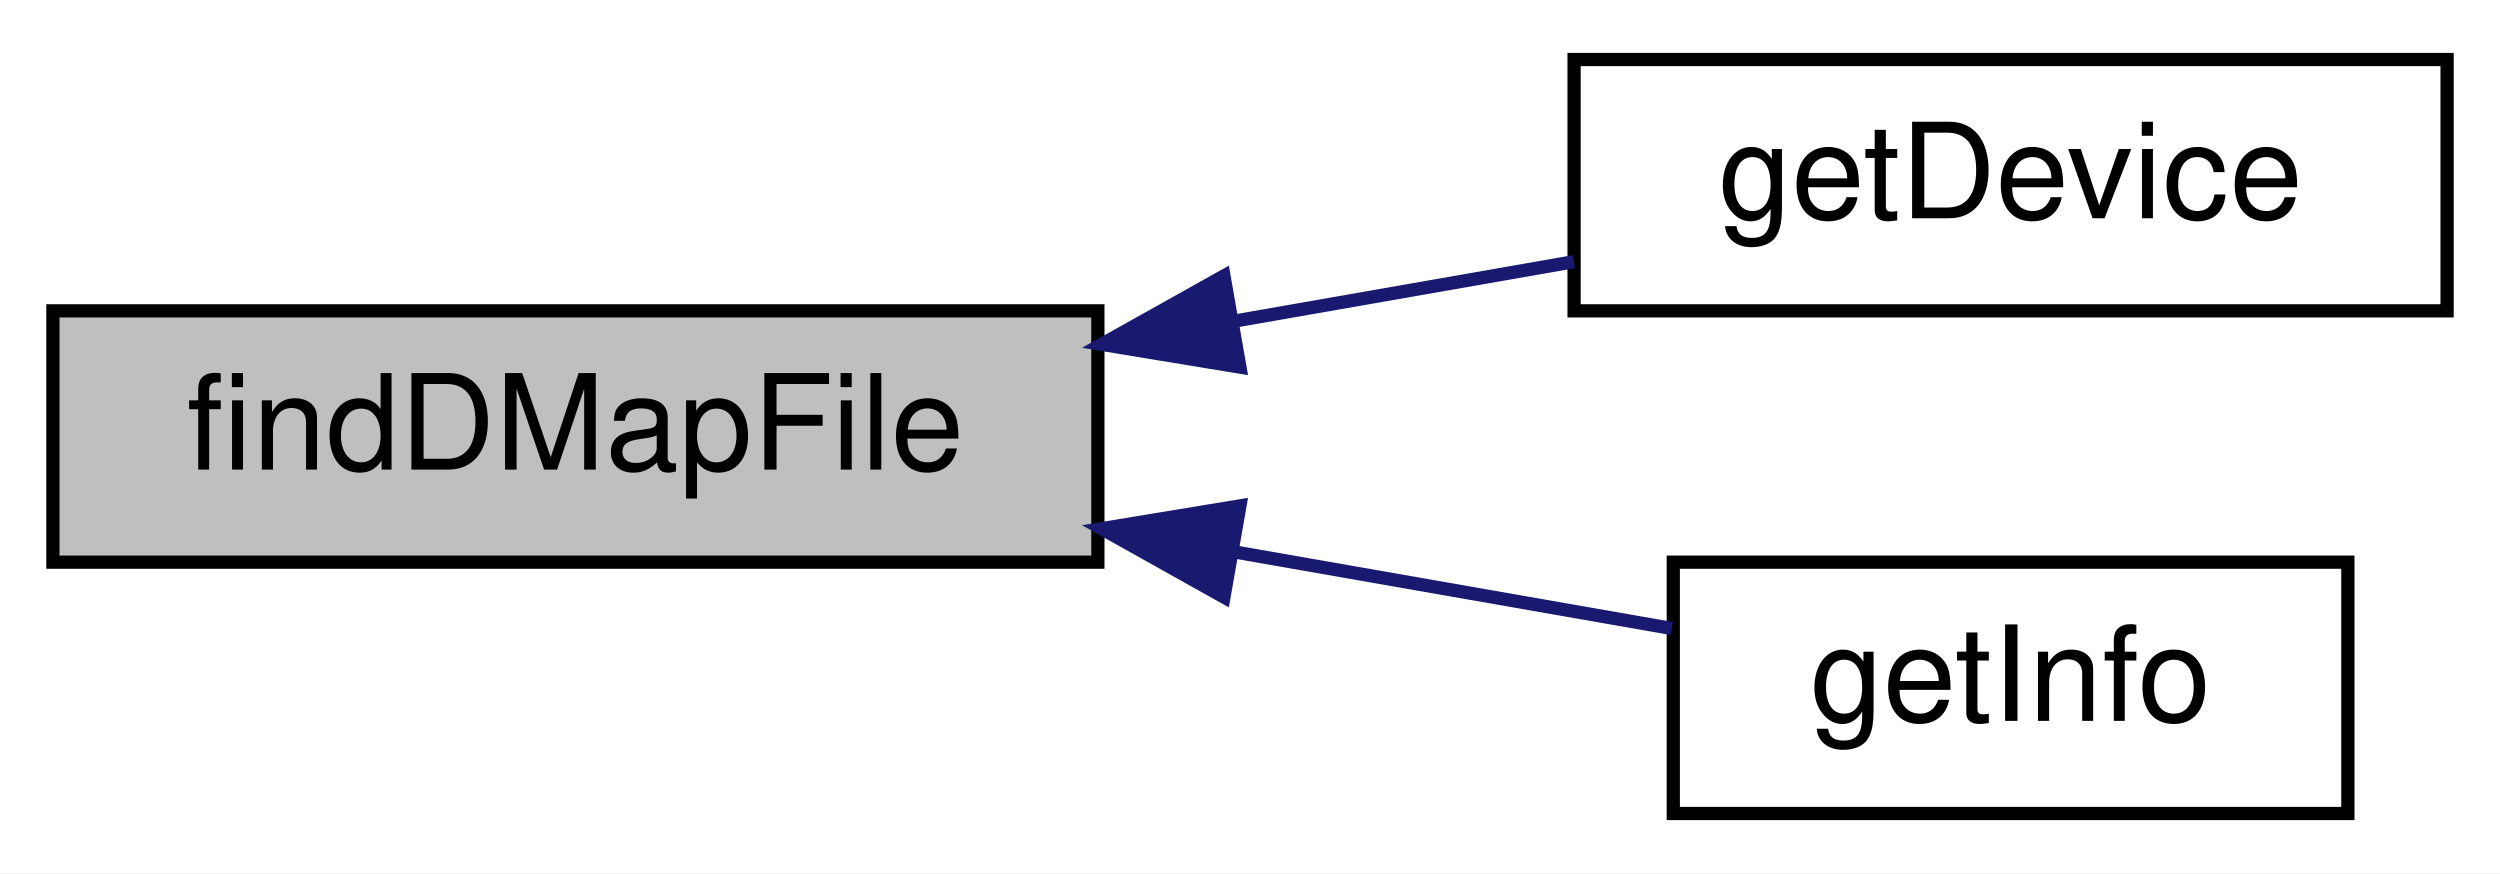
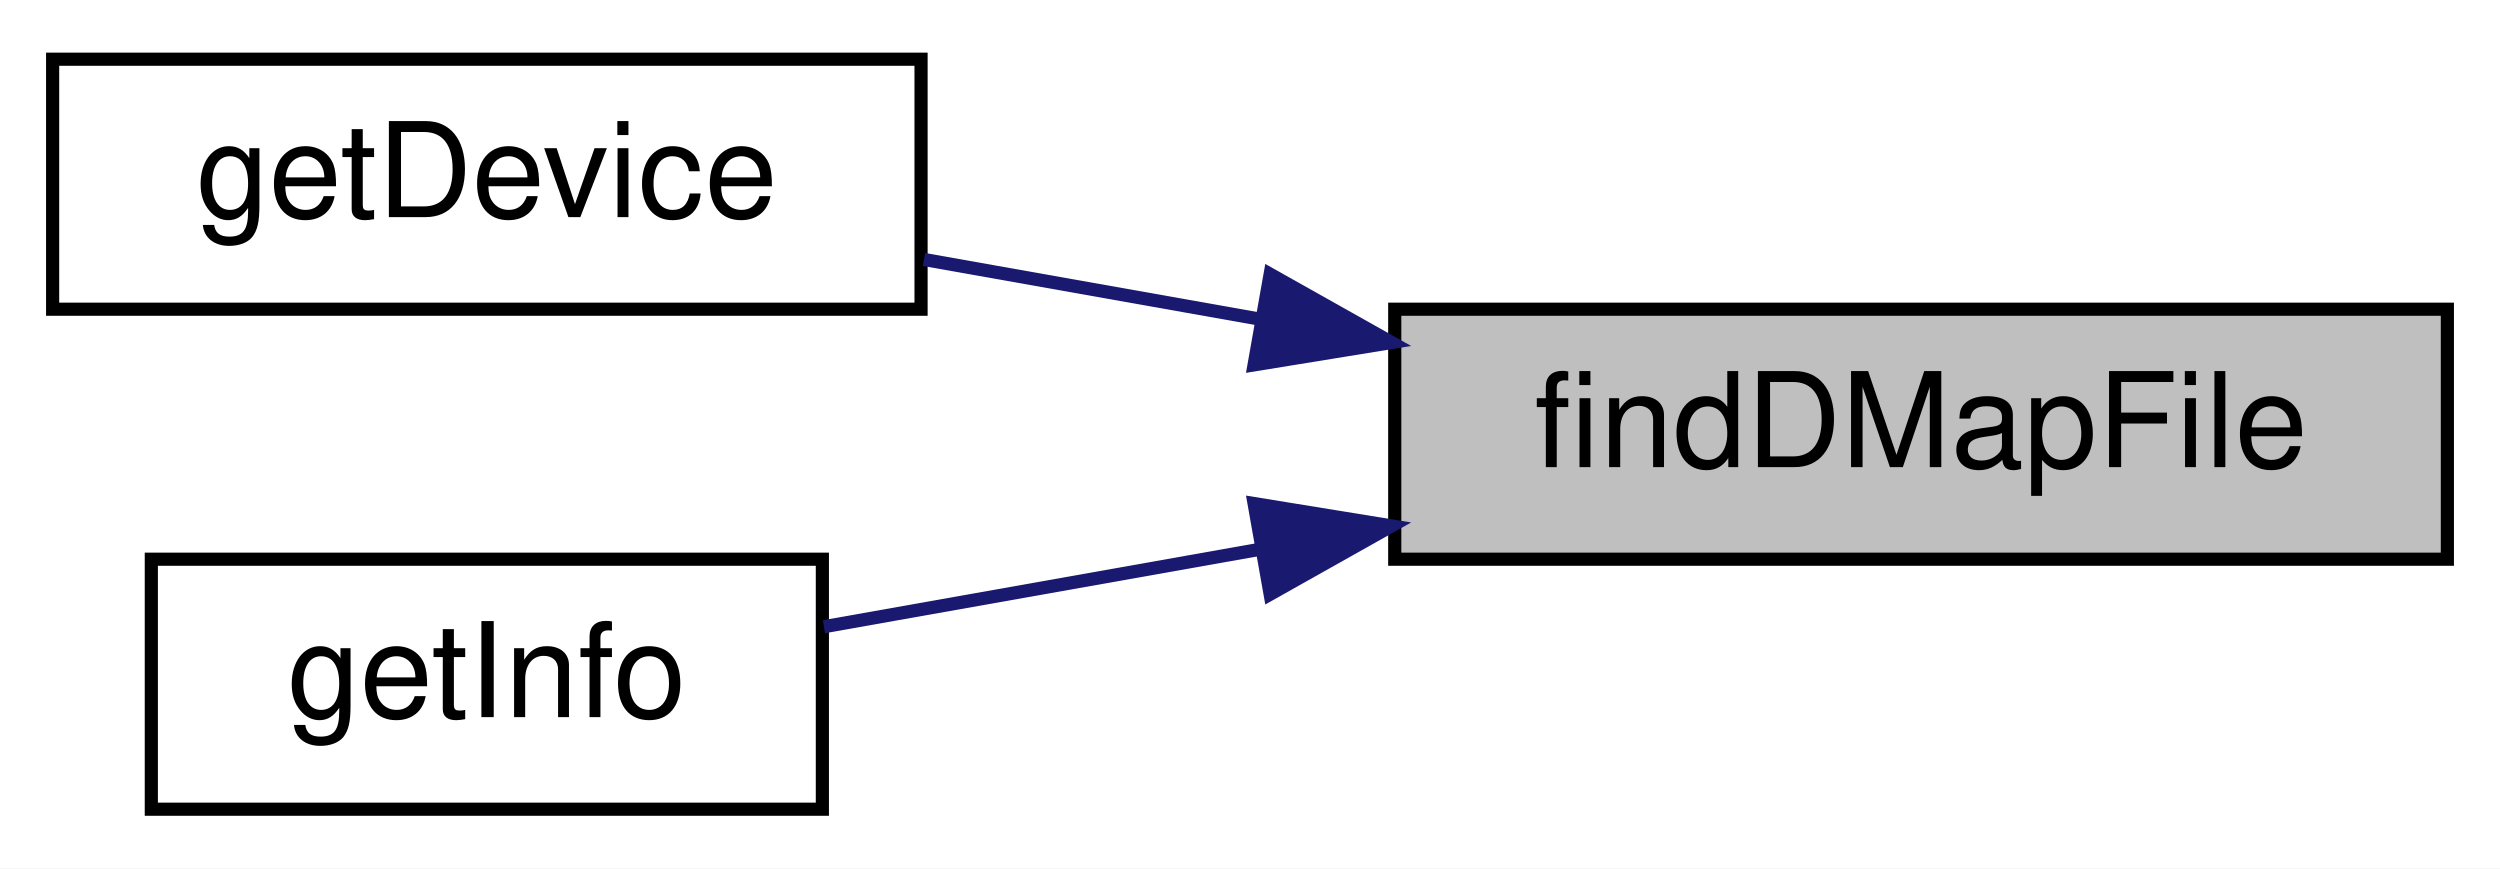
- <svg xmlns="http://www.w3.org/2000/svg" xmlns:xlink="http://www.w3.org/1999/xlink" width="189pt" height="66pt" viewBox="0.00 0.00 189.00 66.00">
+ <svg xmlns="http://www.w3.org/2000/svg" xmlns:xlink="http://www.w3.org/1999/xlink" width="190pt" height="66pt" viewBox="0.00 0.00 190.00 66.00">
  <g id="graph0" class="graph" transform="scale(1 1) rotate(0) translate(4 62)">
-     <polygon fill="#ffffff" stroke="transparent" points="-4,4 -4,-62 185,-62 185,4 -4,4" />
+     <polygon fill="white" stroke="transparent" points="-4,4 -4,-62 186,-62 186,4 -4,4" />
    <g id="node1" class="node">
-       <polygon fill="#bfbfbf" stroke="#000000" points="0,-19.5 0,-38.5 79,-38.5 79,-19.5 0,-19.5" />
-       <text text-anchor="middle" x="39.5" y="-26.5" font-family="Helvetica,sans-Serif" font-size="10.00" fill="#000000">findDMapFile</text>
+       <g id="a_node1">
+         <a xlink:title=" ">
+           <polygon fill="#bfbfbf" stroke="black" points="102,-19.5 102,-38.5 182,-38.5 182,-19.5 102,-19.5" />
+           <text text-anchor="middle" x="142" y="-26.5" font-family="Helvetica,sans-Serif" font-size="10.00">findDMapFile</text>
+         </a>
+       </g>
    </g>
    <g id="node2" class="node">
      <g id="a_node2">
-         <a xlink:href="mtca4u__cmd_8cpp.html#af84b9f39c679b4b01ebef34000e04d3a" target="_top" xlink:title="Gets an opened device from the factory. ">
-           <polygon fill="#ffffff" stroke="#000000" points="115,-38.5 115,-57.5 181,-57.5 181,-38.5 115,-38.5" />
-           <text text-anchor="middle" x="148" y="-45.5" font-family="Helvetica,sans-Serif" font-size="10.00" fill="#000000">getDevice</text>
+         <a xlink:href="mtca4u__cmd_8cpp.html#af84b9f39c679b4b01ebef34000e04d3a" target="_top" xlink:title="Gets an opened device from the factory.">
+           <polygon fill="white" stroke="black" points="0,-38.5 0,-57.5 66,-57.5 66,-38.5 0,-38.5" />
+           <text text-anchor="middle" x="33" y="-45.5" font-family="Helvetica,sans-Serif" font-size="10.00">getDevice</text>
        </a>
      </g>
    </g>
    <g id="edge1" class="edge">
-       <path fill="none" stroke="#191970" d="M89.362,-37.732C98.052,-39.253 106.892,-40.801 114.984,-42.218" />
-       <polygon fill="#191970" stroke="#191970" points="89.739,-34.245 79.285,-35.967 88.532,-41.139 89.739,-34.245" />
+       <path fill="none" stroke="midnightblue" d="M91.72,-37.75C83.06,-39.29 74.26,-40.85 66.22,-42.28" />
+       <polygon fill="midnightblue" stroke="midnightblue" points="92.53,-41.16 101.76,-35.97 91.31,-34.27 92.53,-41.16" />
    </g>
    <g id="node3" class="node">
      <g id="a_node3">
-         <a xlink:href="mtca4u__cmd_8cpp.html#a56f73c5649ba0a06fe6fa14155d8a661" target="_top" xlink:title="getInfo shows the device information ">
-           <polygon fill="#ffffff" stroke="#000000" points="122.5,-.5 122.5,-19.5 173.5,-19.5 173.5,-.5 122.5,-.5" />
-           <text text-anchor="middle" x="148" y="-7.5" font-family="Helvetica,sans-Serif" font-size="10.00" fill="#000000">getInfo</text>
+         <a xlink:href="mtca4u__cmd_8cpp.html#a56f73c5649ba0a06fe6fa14155d8a661" target="_top" xlink:title="getInfo shows the device information">
+           <polygon fill="white" stroke="black" points="7.5,-0.5 7.5,-19.5 58.5,-19.5 58.5,-0.5 7.5,-0.5" />
+           <text text-anchor="middle" x="33" y="-7.5" font-family="Helvetica,sans-Serif" font-size="10.00">getInfo</text>
        </a>
      </g>
    </g>
    <g id="edge2" class="edge">
-       <path fill="none" stroke="#191970" d="M89.243,-20.289C100.712,-18.281 112.451,-16.225 122.392,-14.484" />
-       <polygon fill="#191970" stroke="#191970" points="88.532,-16.86 79.285,-22.033 89.739,-23.756 88.532,-16.86" />
+       <path fill="none" stroke="midnightblue" d="M91.78,-20.26C80.27,-18.22 68.51,-16.13 58.62,-14.37" />
+       <polygon fill="midnightblue" stroke="midnightblue" points="91.31,-23.73 101.76,-22.03 92.53,-16.84 91.31,-23.73" />
    </g>
  </g>
</svg>
